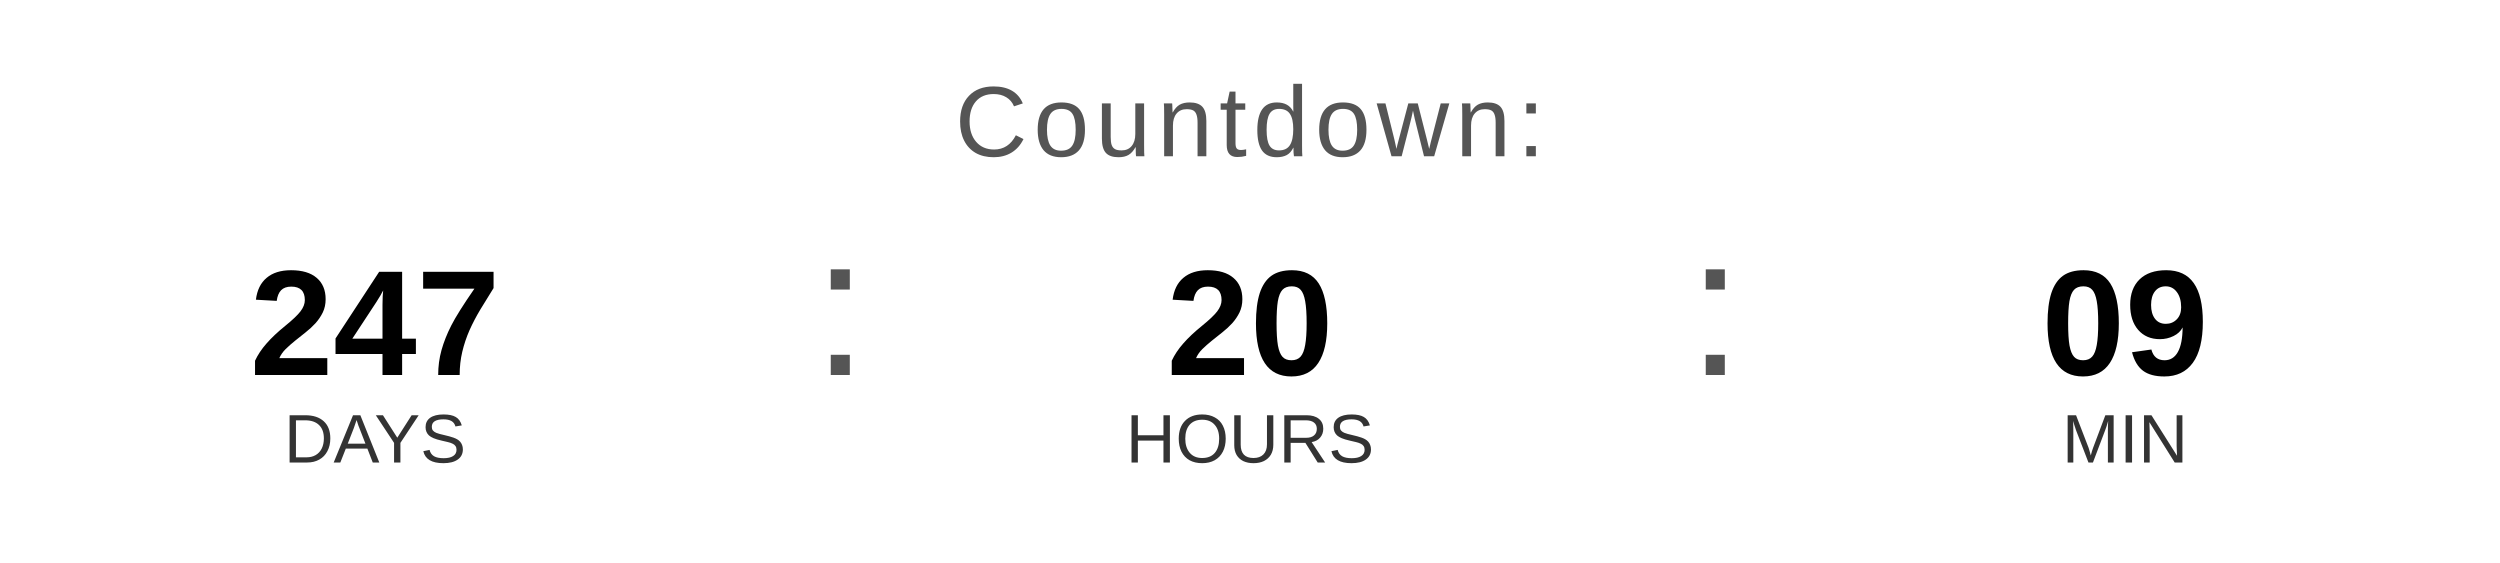
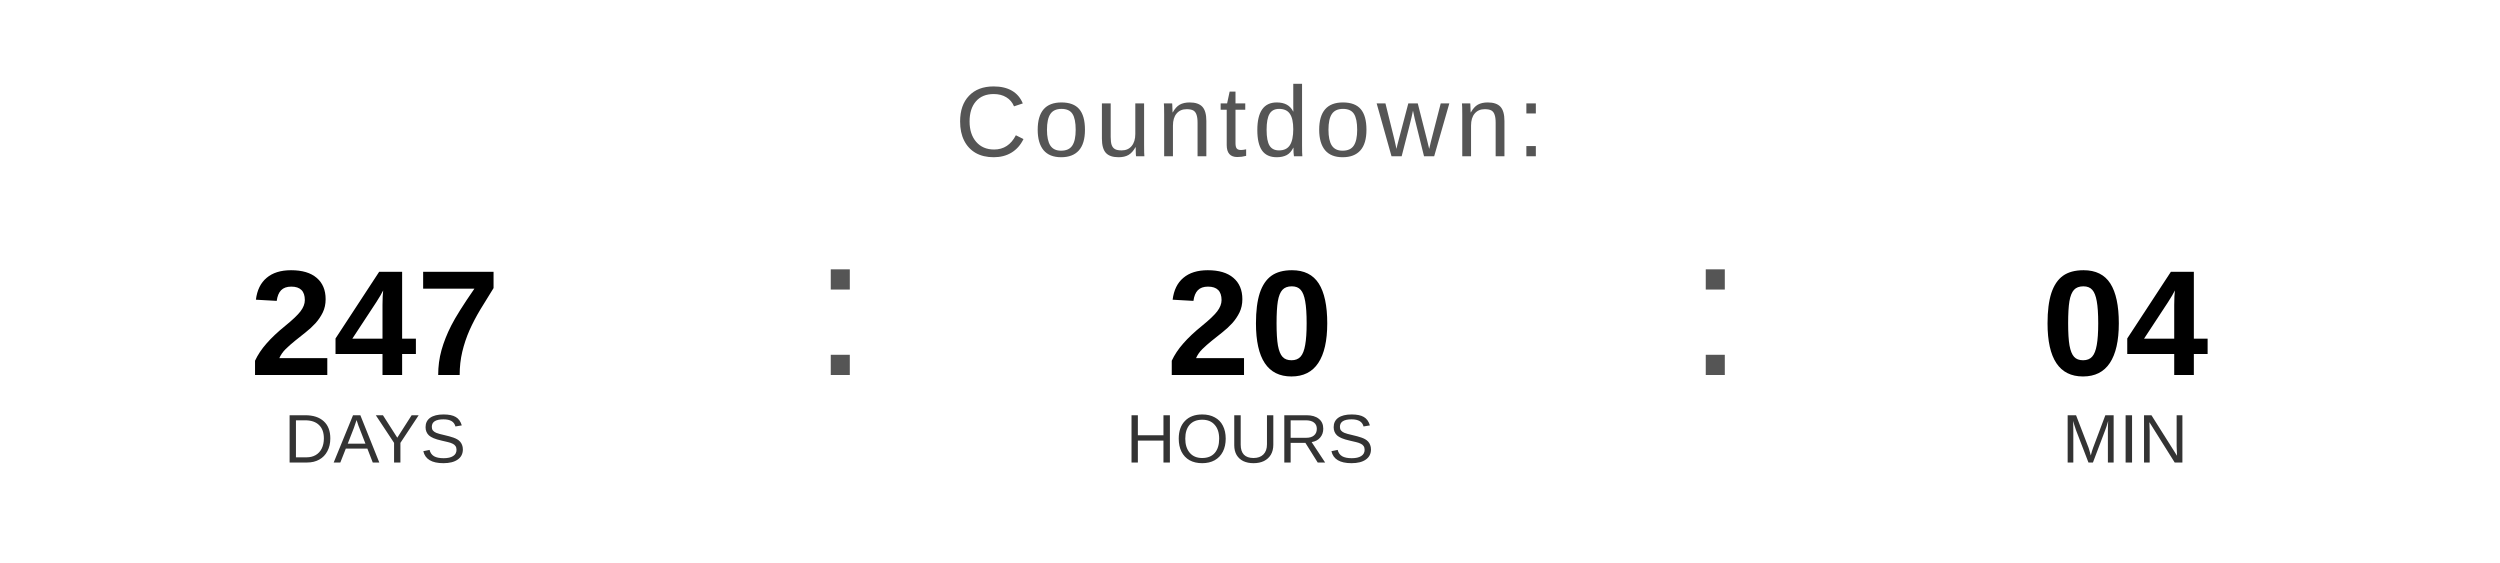
<svg xmlns="http://www.w3.org/2000/svg" width="400" height="90" viewBox="0 0 400 90">
  <text x="200" y="25" font-family="Arial, Helvetica, sans-serif" font-size="16" fill="#555555" text-anchor="middle" letter-spacing="1">
    Countdown:
  </text>
  <text x="60" y="60" font-family="Arial, Helvetica, sans-serif" font-size="24" font-weight="bold" fill="#000000" text-anchor="middle">247</text>
  <text x="60" y="74" font-family="Arial, Helvetica, sans-serif" font-size="11" fill="#333333" text-anchor="middle">DAYS</text>
  <text x="130" y="60" font-family="Arial, sans-serif" font-size="32" fill="#555555">:</text>
  <text x="200" y="60" font-family="Arial, Helvetica, sans-serif" font-size="24" font-weight="bold" fill="#000000" text-anchor="middle">20</text>
  <text x="200" y="74" font-family="Arial, Helvetica, sans-serif" font-size="11" fill="#333333" text-anchor="middle">HOURS</text>
  <text x="270" y="60" font-family="Arial, sans-serif" font-size="32" fill="#555555">:</text>
-   <text x="340" y="60" font-family="Arial, Helvetica, sans-serif" font-size="24" font-weight="bold" fill="#000000" text-anchor="middle">09</text>
+   <text x="340" y="60" font-family="Arial, Helvetica, sans-serif" font-size="24" font-weight="bold" fill="#000000" text-anchor="middle">04</text>
  <text x="340" y="74" font-family="Arial, Helvetica, sans-serif" font-size="11" fill="#333333" text-anchor="middle">MIN</text>
</svg>
